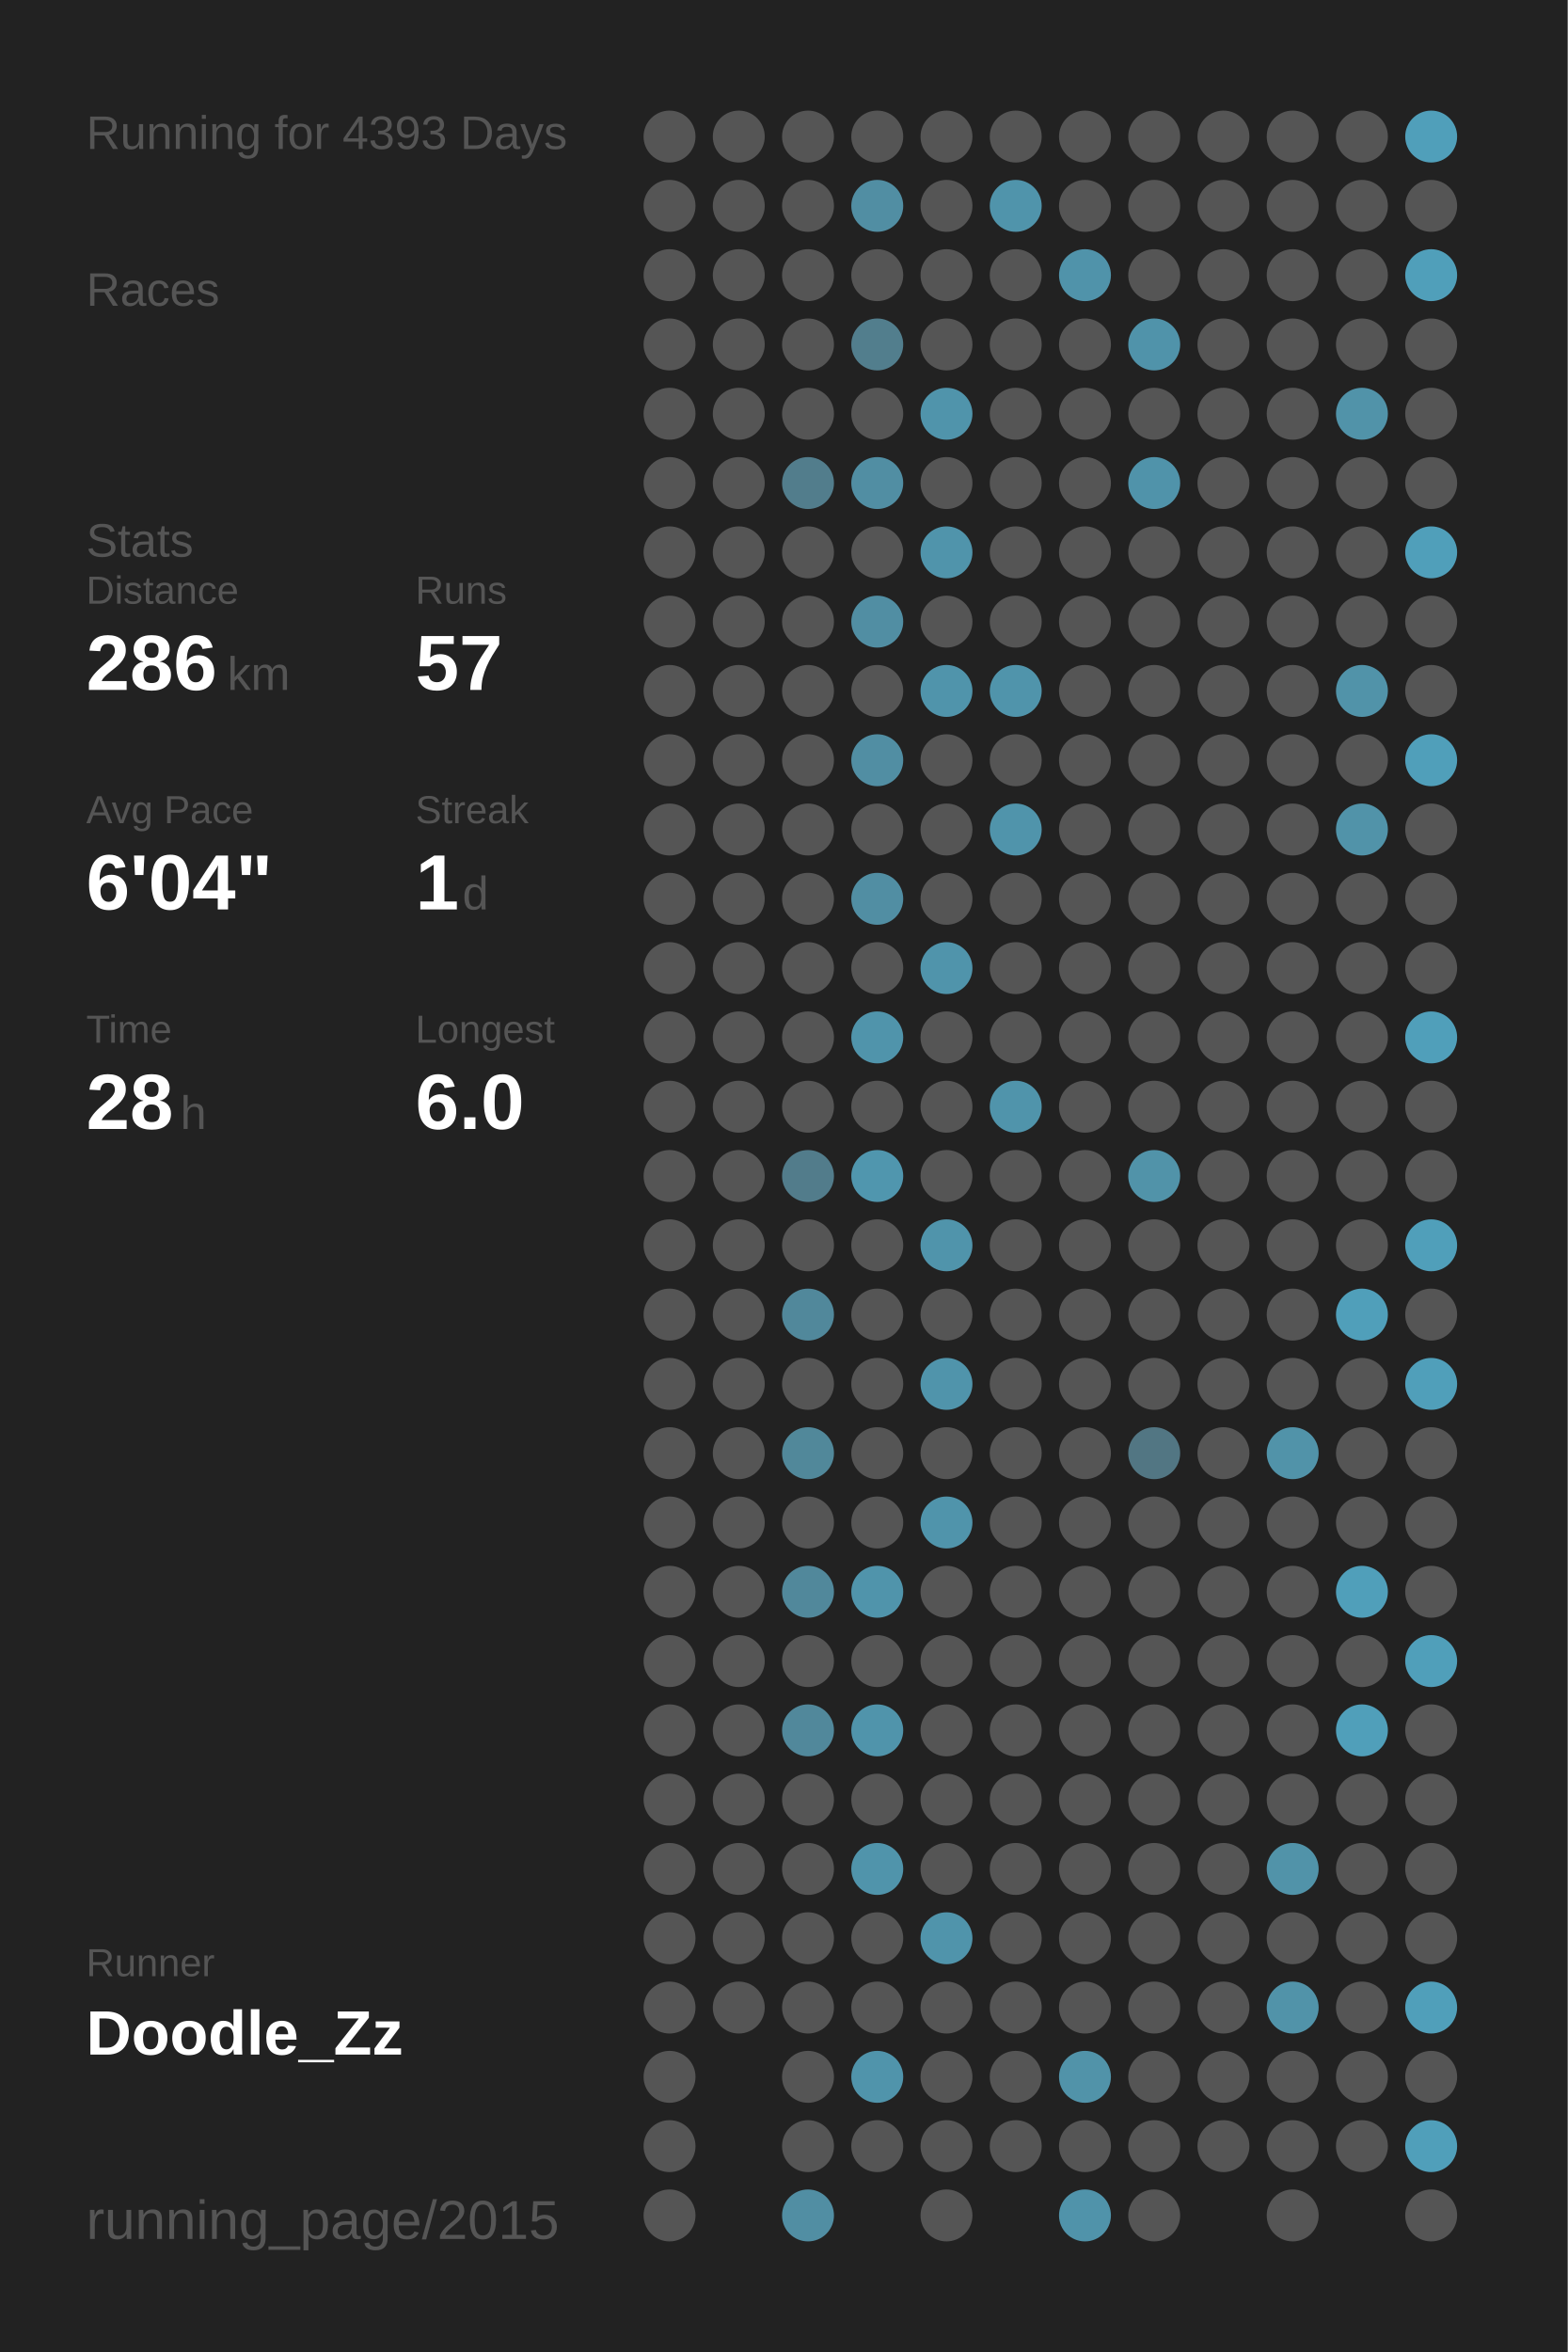
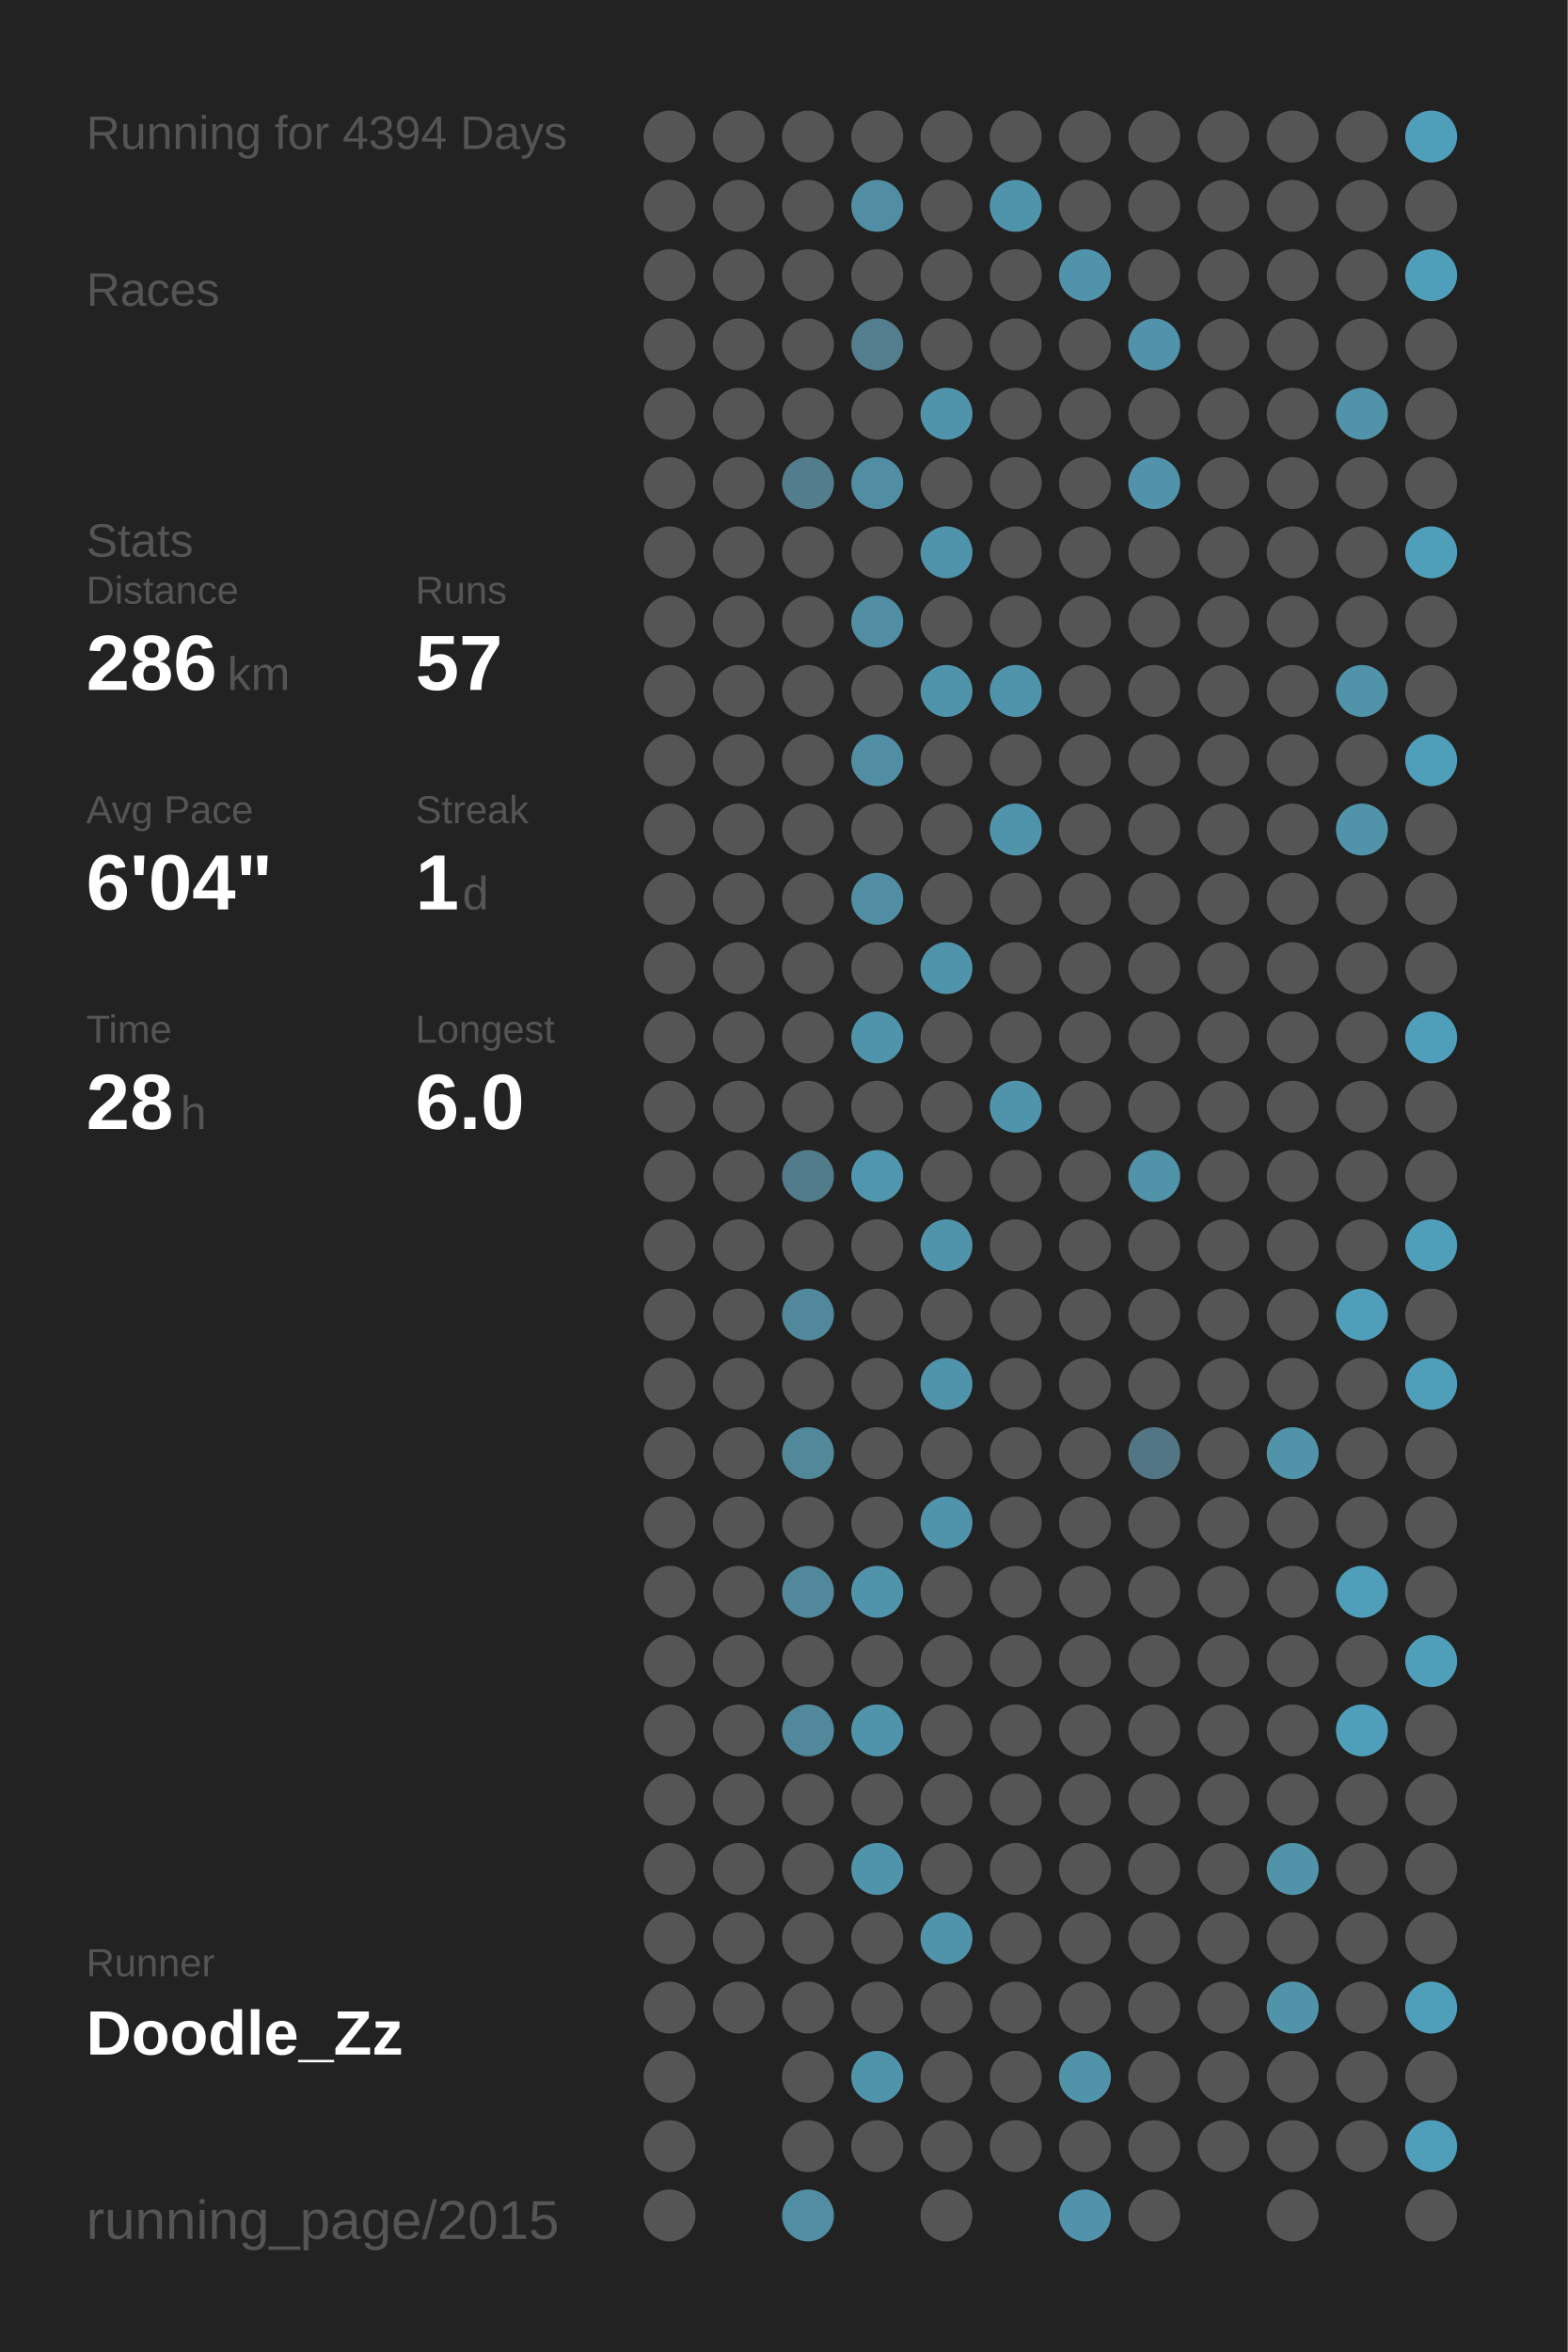
<svg xmlns="http://www.w3.org/2000/svg" baseProfile="full" height="300mm" version="1.1" viewBox="0,0,200,300" width="200mm">
  <defs />
  <rect fill="#222222" height="300" width="200" x="0" y="0" />
-   <text fill="#555555" style="font-size:6px; font-family:Arial;" x="11" y="19">Running for 4393 Days</text>
+   <text fill="#555555" style="font-size:6px; font-family:Arial;" x="11" y="19">Running for 4394 Days</text>
  <text fill="#555555" style="font-size:6px; font-family:Arial;" x="11" y="39">Races</text>
  <text fill="#555555" style="font-size:6px; font-family:Arial;" x="11" y="71">Stats</text>
  <text fill="#555555" style="font-size:5px; font-family:Arial;" x="11" y="77">Distance</text>
  <text fill="#FFFFFF" style="font-size:10px; font-family:Arial; font-weight:bold;" x="11" y="88">286</text>
  <text fill="#555555" style="font-size:6px; font-family:Arial;" x="29" y="88">km</text>
  <text fill="#555555" style="font-size:5px; font-family:Arial;" x="53" y="77">Runs</text>
  <text fill="#FFFFFF" style="font-size:10px; font-family:Arial; font-weight:bold;" x="53" y="88">57</text>
  <text fill="#555555" style="font-size:5px; font-family:Arial;" x="11" y="105">Avg Pace</text>
  <text fill="#FFFFFF" style="font-size:10px; font-family:Arial; font-weight:bold;" x="11" y="116">6'04"</text>
  <text fill="#555555" style="font-size:5px; font-family:Arial;" x="53" y="105">Streak</text>
  <text fill="#FFFFFF" style="font-size:10px; font-family:Arial; font-weight:bold;" x="53" y="116">1</text>
  <text fill="#555555" style="font-size:6px; font-family:Arial;" x="59" y="116">d</text>
  <text fill="#555555" style="font-size:5px; font-family:Arial;" x="11" y="133">Time</text>
  <text fill="#FFFFFF" style="font-size:10px; font-family:Arial; font-weight:bold;" x="11" y="144">28</text>
  <text fill="#555555" style="font-size:6px; font-family:Arial;" x="23" y="144">h</text>
  <text fill="#555555" style="font-size:5px; font-family:Arial;" x="53" y="133">Longest</text>
  <text fill="#FFFFFF" style="font-size:10px; font-family:Arial; font-weight:bold;" x="53" y="144">6.0</text>
  <text fill="#555555" style="font-size:5px; font-family:Arial;" x="11" y="252.065">Runner</text>
  <text fill="#FFFFFF" style="font-size:8px; font-family:Arial; font-weight:bold;" x="11" y="262.065">Doodle_Zz</text>
  <text fill="#555555" style="font-size:7px; font-family:Arial;" x="11" y="285.581">running_page/2015</text>
  <circle cx="85.417" cy="17.419" fill="#555555" r="3.312" />
  <circle cx="85.417" cy="26.258" fill="#555555" r="3.312" />
  <circle cx="85.417" cy="35.097" fill="#555555" r="3.312" />
  <circle cx="85.417" cy="43.935" fill="#555555" r="3.312" />
  <circle cx="85.417" cy="52.774" fill="#555555" r="3.312" />
  <circle cx="85.417" cy="61.613" fill="#555555" r="3.312" />
  <circle cx="85.417" cy="70.452" fill="#555555" r="3.312" />
  <circle cx="85.417" cy="79.29" fill="#555555" r="3.312" />
  <circle cx="85.417" cy="88.129" fill="#555555" r="3.312" />
  <circle cx="85.417" cy="96.968" fill="#555555" r="3.312" />
  <circle cx="85.417" cy="105.806" fill="#555555" r="3.312" />
  <circle cx="85.417" cy="114.645" fill="#555555" r="3.312" />
  <circle cx="85.417" cy="123.484" fill="#555555" r="3.312" />
  <circle cx="85.417" cy="132.323" fill="#555555" r="3.312" />
  <circle cx="85.417" cy="141.161" fill="#555555" r="3.312" />
  <circle cx="85.417" cy="150" fill="#555555" r="3.312" />
  <circle cx="85.417" cy="158.839" fill="#555555" r="3.312" />
  <circle cx="85.417" cy="167.677" fill="#555555" r="3.312" />
  <circle cx="85.417" cy="176.516" fill="#555555" r="3.312" />
  <circle cx="85.417" cy="185.355" fill="#555555" r="3.312" />
  <circle cx="85.417" cy="194.194" fill="#555555" r="3.312" />
  <circle cx="85.417" cy="203.032" fill="#555555" r="3.312" />
  <circle cx="85.417" cy="211.871" fill="#555555" r="3.312" />
  <circle cx="85.417" cy="220.71" fill="#555555" r="3.312" />
  <circle cx="85.417" cy="229.548" fill="#555555" r="3.312" />
  <circle cx="85.417" cy="238.387" fill="#555555" r="3.312" />
  <circle cx="85.417" cy="247.226" fill="#555555" r="3.312" />
  <circle cx="85.417" cy="256.065" fill="#555555" r="3.312" />
  <circle cx="85.417" cy="264.903" fill="#555555" r="3.312" />
  <circle cx="85.417" cy="273.742" fill="#555555" r="3.312" />
  <circle cx="85.417" cy="282.581" fill="#555555" r="3.312" />
  <circle cx="94.25" cy="17.419" fill="#555555" r="3.312" />
  <circle cx="94.25" cy="26.258" fill="#555555" r="3.312" />
  <circle cx="94.25" cy="35.097" fill="#555555" r="3.312" />
  <circle cx="94.25" cy="43.935" fill="#555555" r="3.312" />
  <circle cx="94.25" cy="52.774" fill="#555555" r="3.312" />
  <circle cx="94.25" cy="61.613" fill="#555555" r="3.312" />
  <circle cx="94.25" cy="70.452" fill="#555555" r="3.312" />
  <circle cx="94.25" cy="79.29" fill="#555555" r="3.312" />
  <circle cx="94.25" cy="88.129" fill="#555555" r="3.312" />
  <circle cx="94.25" cy="96.968" fill="#555555" r="3.312" />
  <circle cx="94.25" cy="105.806" fill="#555555" r="3.312" />
  <circle cx="94.25" cy="114.645" fill="#555555" r="3.312" />
  <circle cx="94.25" cy="123.484" fill="#555555" r="3.312" />
  <circle cx="94.25" cy="132.323" fill="#555555" r="3.312" />
  <circle cx="94.25" cy="141.161" fill="#555555" r="3.312" />
  <circle cx="94.25" cy="150" fill="#555555" r="3.312" />
  <circle cx="94.25" cy="158.839" fill="#555555" r="3.312" />
  <circle cx="94.25" cy="167.677" fill="#555555" r="3.312" />
  <circle cx="94.25" cy="176.516" fill="#555555" r="3.312" />
  <circle cx="94.25" cy="185.355" fill="#555555" r="3.312" />
  <circle cx="94.25" cy="194.194" fill="#555555" r="3.312" />
  <circle cx="94.25" cy="203.032" fill="#555555" r="3.312" />
  <circle cx="94.25" cy="211.871" fill="#555555" r="3.312" />
  <circle cx="94.25" cy="220.71" fill="#555555" r="3.312" />
  <circle cx="94.25" cy="229.548" fill="#555555" r="3.312" />
  <circle cx="94.25" cy="238.387" fill="#555555" r="3.312" />
  <circle cx="94.25" cy="247.226" fill="#555555" r="3.312" />
  <circle cx="94.25" cy="256.065" fill="#555555" r="3.312" />
  <circle cx="103.083" cy="17.419" fill="#555555" r="3.312" />
  <circle cx="103.083" cy="26.258" fill="#555555" r="3.312" />
  <circle cx="103.083" cy="35.097" fill="#555555" r="3.312" />
  <circle cx="103.083" cy="43.935" fill="#555555" r="3.312" />
  <circle cx="103.083" cy="52.774" fill="#555555" r="3.312" />
  <circle cx="103.083" cy="61.613" fill="#527d8c" r="3.312" />
  <circle cx="103.083" cy="70.452" fill="#555555" r="3.312" />
  <circle cx="103.083" cy="79.29" fill="#555555" r="3.312" />
  <circle cx="103.083" cy="88.129" fill="#555555" r="3.312" />
  <circle cx="103.083" cy="96.968" fill="#555555" r="3.312" />
  <circle cx="103.083" cy="105.806" fill="#555555" r="3.312" />
  <circle cx="103.083" cy="114.645" fill="#555555" r="3.312" />
  <circle cx="103.083" cy="123.484" fill="#555555" r="3.312" />
  <circle cx="103.083" cy="132.323" fill="#555555" r="3.312" />
  <circle cx="103.083" cy="141.161" fill="#555555" r="3.312" />
  <circle cx="103.083" cy="150" fill="#527c8b" r="3.312" />
  <circle cx="103.083" cy="158.839" fill="#555555" r="3.312" />
  <circle cx="103.083" cy="167.677" fill="#51889b" r="3.312" />
  <circle cx="103.083" cy="176.516" fill="#555555" r="3.312" />
  <circle cx="103.083" cy="185.355" fill="#51889a" r="3.312" />
  <circle cx="103.083" cy="194.194" fill="#555555" r="3.312" />
  <circle cx="103.083" cy="203.032" fill="#51889b" r="3.312" />
  <circle cx="103.083" cy="211.871" fill="#555555" r="3.312" />
  <circle cx="103.083" cy="220.71" fill="#51889b" r="3.312" />
  <circle cx="103.083" cy="229.548" fill="#555555" r="3.312" />
  <circle cx="103.083" cy="238.387" fill="#555555" r="3.312" />
  <circle cx="103.083" cy="247.226" fill="#555555" r="3.312" />
  <circle cx="103.083" cy="256.065" fill="#555555" r="3.312" />
  <circle cx="103.083" cy="264.903" fill="#555555" r="3.312" />
  <circle cx="103.083" cy="273.742" fill="#555555" r="3.312" />
  <circle cx="103.083" cy="282.581" fill="#518ea3" r="3.312" />
  <circle cx="111.917" cy="17.419" fill="#555555" r="3.312" />
  <circle cx="111.917" cy="26.258" fill="#518ea3" r="3.312" />
  <circle cx="111.917" cy="35.097" fill="#555555" r="3.312" />
  <circle cx="111.917" cy="43.935" fill="#527e8d" r="3.312" />
  <circle cx="111.917" cy="52.774" fill="#555555" r="3.312" />
  <circle cx="111.917" cy="61.613" fill="#518ea3" r="3.312" />
  <circle cx="111.917" cy="70.452" fill="#555555" r="3.312" />
  <circle cx="111.917" cy="79.29" fill="#518ea3" r="3.312" />
  <circle cx="111.917" cy="88.129" fill="#555555" r="3.312" />
  <circle cx="111.917" cy="96.968" fill="#518ea3" r="3.312" />
  <circle cx="111.917" cy="105.806" fill="#555555" r="3.312" />
  <circle cx="111.917" cy="114.645" fill="#518ea3" r="3.312" />
  <circle cx="111.917" cy="123.484" fill="#555555" r="3.312" />
  <circle cx="111.917" cy="132.323" fill="#5094ab" r="3.312" />
  <circle cx="111.917" cy="141.161" fill="#555555" r="3.312" />
  <circle cx="111.917" cy="150" fill="#5096ae" r="3.312" />
  <circle cx="111.917" cy="158.839" fill="#555555" r="3.312" />
  <circle cx="111.917" cy="167.677" fill="#555555" r="3.312" />
  <circle cx="111.917" cy="176.516" fill="#555555" r="3.312" />
  <circle cx="111.917" cy="185.355" fill="#555555" r="3.312" />
  <circle cx="111.917" cy="194.194" fill="#555555" r="3.312" />
  <circle cx="111.917" cy="203.032" fill="#5094ab" r="3.312" />
  <circle cx="111.917" cy="211.871" fill="#555555" r="3.312" />
  <circle cx="111.917" cy="220.71" fill="#5094ab" r="3.312" />
  <circle cx="111.917" cy="229.548" fill="#555555" r="3.312" />
  <circle cx="111.917" cy="238.387" fill="#5094ab" r="3.312" />
  <circle cx="111.917" cy="247.226" fill="#555555" r="3.312" />
  <circle cx="111.917" cy="256.065" fill="#555555" r="3.312" />
  <circle cx="111.917" cy="264.903" fill="#5094ab" r="3.312" />
  <circle cx="111.917" cy="273.742" fill="#555555" r="3.312" />
  <circle cx="120.75" cy="17.419" fill="#555555" r="3.312" />
  <circle cx="120.75" cy="26.258" fill="#555555" r="3.312" />
  <circle cx="120.75" cy="35.097" fill="#555555" r="3.312" />
  <circle cx="120.75" cy="43.935" fill="#555555" r="3.312" />
  <circle cx="120.75" cy="52.774" fill="#5094ab" r="3.312" />
  <circle cx="120.75" cy="61.613" fill="#555555" r="3.312" />
  <circle cx="120.75" cy="70.452" fill="#5094ab" r="3.312" />
  <circle cx="120.75" cy="79.29" fill="#555555" r="3.312" />
  <circle cx="120.75" cy="88.129" fill="#5094ab" r="3.312" />
  <circle cx="120.75" cy="96.968" fill="#555555" r="3.312" />
  <circle cx="120.75" cy="105.806" fill="#555555" r="3.312" />
  <circle cx="120.75" cy="114.645" fill="#555555" r="3.312" />
  <circle cx="120.75" cy="123.484" fill="#5094ab" r="3.312" />
  <circle cx="120.75" cy="132.323" fill="#555555" r="3.312" />
  <circle cx="120.75" cy="141.161" fill="#555555" r="3.312" />
  <circle cx="120.75" cy="150" fill="#555555" r="3.312" />
  <circle cx="120.75" cy="158.839" fill="#5094ab" r="3.312" />
  <circle cx="120.75" cy="167.677" fill="#555555" r="3.312" />
  <circle cx="120.75" cy="176.516" fill="#5094ab" r="3.312" />
  <circle cx="120.75" cy="185.355" fill="#555555" r="3.312" />
  <circle cx="120.75" cy="194.194" fill="#5094ab" r="3.312" />
  <circle cx="120.75" cy="203.032" fill="#555555" r="3.312" />
  <circle cx="120.75" cy="211.871" fill="#555555" r="3.312" />
  <circle cx="120.75" cy="220.71" fill="#555555" r="3.312" />
  <circle cx="120.75" cy="229.548" fill="#555555" r="3.312" />
  <circle cx="120.75" cy="238.387" fill="#555555" r="3.312" />
  <circle cx="120.75" cy="247.226" fill="#5094ab" r="3.312" />
  <circle cx="120.75" cy="256.065" fill="#555555" r="3.312" />
  <circle cx="120.75" cy="264.903" fill="#555555" r="3.312" />
  <circle cx="120.75" cy="273.742" fill="#555555" r="3.312" />
  <circle cx="120.75" cy="282.581" fill="#555555" r="3.312" />
  <circle cx="129.583" cy="17.419" fill="#555555" r="3.312" />
  <circle cx="129.583" cy="26.258" fill="#5094ab" r="3.312" />
  <circle cx="129.583" cy="35.097" fill="#555555" r="3.312" />
  <circle cx="129.583" cy="43.935" fill="#555555" r="3.312" />
  <circle cx="129.583" cy="52.774" fill="#555555" r="3.312" />
  <circle cx="129.583" cy="61.613" fill="#555555" r="3.312" />
  <circle cx="129.583" cy="70.452" fill="#555555" r="3.312" />
  <circle cx="129.583" cy="79.29" fill="#555555" r="3.312" />
  <circle cx="129.583" cy="88.129" fill="#5094ab" r="3.312" />
  <circle cx="129.583" cy="96.968" fill="#555555" r="3.312" />
  <circle cx="129.583" cy="105.806" fill="#5094ab" r="3.312" />
  <circle cx="129.583" cy="114.645" fill="#555555" r="3.312" />
  <circle cx="129.583" cy="123.484" fill="#555555" r="3.312" />
  <circle cx="129.583" cy="132.323" fill="#555555" r="3.312" />
  <circle cx="129.583" cy="141.161" fill="#5094ab" r="3.312" />
  <circle cx="129.583" cy="150" fill="#555555" r="3.312" />
  <circle cx="129.583" cy="158.839" fill="#555555" r="3.312" />
  <circle cx="129.583" cy="167.677" fill="#555555" r="3.312" />
  <circle cx="129.583" cy="176.516" fill="#555555" r="3.312" />
  <circle cx="129.583" cy="185.355" fill="#555555" r="3.312" />
  <circle cx="129.583" cy="194.194" fill="#555555" r="3.312" />
  <circle cx="129.583" cy="203.032" fill="#555555" r="3.312" />
  <circle cx="129.583" cy="211.871" fill="#555555" r="3.312" />
  <circle cx="129.583" cy="220.71" fill="#555555" r="3.312" />
  <circle cx="129.583" cy="229.548" fill="#555555" r="3.312" />
  <circle cx="129.583" cy="238.387" fill="#555555" r="3.312" />
  <circle cx="129.583" cy="247.226" fill="#555555" r="3.312" />
  <circle cx="129.583" cy="256.065" fill="#555555" r="3.312" />
  <circle cx="129.583" cy="264.903" fill="#555555" r="3.312" />
  <circle cx="129.583" cy="273.742" fill="#555555" r="3.312" />
  <circle cx="138.417" cy="17.419" fill="#555555" r="3.312" />
  <circle cx="138.417" cy="26.258" fill="#555555" r="3.312" />
  <circle cx="138.417" cy="35.097" fill="#5093aa" r="3.312" />
  <circle cx="138.417" cy="43.935" fill="#555555" r="3.312" />
  <circle cx="138.417" cy="52.774" fill="#555555" r="3.312" />
  <circle cx="138.417" cy="61.613" fill="#555555" r="3.312" />
  <circle cx="138.417" cy="70.452" fill="#555555" r="3.312" />
  <circle cx="138.417" cy="79.29" fill="#555555" r="3.312" />
  <circle cx="138.417" cy="88.129" fill="#555555" r="3.312" />
  <circle cx="138.417" cy="96.968" fill="#555555" r="3.312" />
  <circle cx="138.417" cy="105.806" fill="#555555" r="3.312" />
  <circle cx="138.417" cy="114.645" fill="#555555" r="3.312" />
  <circle cx="138.417" cy="123.484" fill="#555555" r="3.312" />
  <circle cx="138.417" cy="132.323" fill="#555555" r="3.312" />
  <circle cx="138.417" cy="141.161" fill="#555555" r="3.312" />
  <circle cx="138.417" cy="150" fill="#555555" r="3.312" />
  <circle cx="138.417" cy="158.839" fill="#555555" r="3.312" />
  <circle cx="138.417" cy="167.677" fill="#555555" r="3.312" />
  <circle cx="138.417" cy="176.516" fill="#555555" r="3.312" />
  <circle cx="138.417" cy="185.355" fill="#555555" r="3.312" />
  <circle cx="138.417" cy="194.194" fill="#555555" r="3.312" />
  <circle cx="138.417" cy="203.032" fill="#555555" r="3.312" />
  <circle cx="138.417" cy="211.871" fill="#555555" r="3.312" />
  <circle cx="138.417" cy="220.71" fill="#555555" r="3.312" />
  <circle cx="138.417" cy="229.548" fill="#555555" r="3.312" />
  <circle cx="138.417" cy="238.387" fill="#555555" r="3.312" />
  <circle cx="138.417" cy="247.226" fill="#555555" r="3.312" />
  <circle cx="138.417" cy="256.065" fill="#555555" r="3.312" />
  <circle cx="138.417" cy="264.903" fill="#5193a9" r="3.312" />
  <circle cx="138.417" cy="273.742" fill="#555555" r="3.312" />
  <circle cx="138.417" cy="282.581" fill="#5093aa" r="3.312" />
  <circle cx="147.25" cy="17.419" fill="#555555" r="3.312" />
  <circle cx="147.25" cy="26.258" fill="#555555" r="3.312" />
  <circle cx="147.25" cy="35.097" fill="#555555" r="3.312" />
  <circle cx="147.25" cy="43.935" fill="#5093aa" r="3.312" />
  <circle cx="147.25" cy="52.774" fill="#555555" r="3.312" />
  <circle cx="147.25" cy="61.613" fill="#5093aa" r="3.312" />
  <circle cx="147.25" cy="70.452" fill="#555555" r="3.312" />
  <circle cx="147.25" cy="79.29" fill="#555555" r="3.312" />
  <circle cx="147.25" cy="88.129" fill="#555555" r="3.312" />
  <circle cx="147.25" cy="96.968" fill="#555555" r="3.312" />
  <circle cx="147.25" cy="105.806" fill="#555555" r="3.312" />
  <circle cx="147.25" cy="114.645" fill="#555555" r="3.312" />
  <circle cx="147.25" cy="123.484" fill="#555555" r="3.312" />
  <circle cx="147.25" cy="132.323" fill="#555555" r="3.312" />
  <circle cx="147.25" cy="141.161" fill="#555555" r="3.312" />
  <circle cx="147.25" cy="150" fill="#5193a9" r="3.312" />
  <circle cx="147.25" cy="158.839" fill="#555555" r="3.312" />
  <circle cx="147.25" cy="167.677" fill="#555555" r="3.312" />
  <circle cx="147.25" cy="176.516" fill="#555555" r="3.312" />
  <circle cx="147.25" cy="185.355" fill="#527683" r="3.312" />
  <circle cx="147.25" cy="194.194" fill="#555555" r="3.312" />
  <circle cx="147.25" cy="203.032" fill="#555555" r="3.312" />
  <circle cx="147.25" cy="211.871" fill="#555555" r="3.312" />
  <circle cx="147.25" cy="220.71" fill="#555555" r="3.312" />
  <circle cx="147.25" cy="229.548" fill="#555555" r="3.312" />
  <circle cx="147.25" cy="238.387" fill="#555555" r="3.312" />
  <circle cx="147.25" cy="247.226" fill="#555555" r="3.312" />
  <circle cx="147.25" cy="256.065" fill="#555555" r="3.312" />
  <circle cx="147.25" cy="264.903" fill="#555555" r="3.312" />
  <circle cx="147.25" cy="273.742" fill="#555555" r="3.312" />
  <circle cx="147.25" cy="282.581" fill="#555555" r="3.312" />
  <circle cx="156.083" cy="17.419" fill="#555555" r="3.312" />
  <circle cx="156.083" cy="26.258" fill="#555555" r="3.312" />
  <circle cx="156.083" cy="35.097" fill="#555555" r="3.312" />
  <circle cx="156.083" cy="43.935" fill="#555555" r="3.312" />
  <circle cx="156.083" cy="52.774" fill="#555555" r="3.312" />
  <circle cx="156.083" cy="61.613" fill="#555555" r="3.312" />
  <circle cx="156.083" cy="70.452" fill="#555555" r="3.312" />
  <circle cx="156.083" cy="79.29" fill="#555555" r="3.312" />
  <circle cx="156.083" cy="88.129" fill="#555555" r="3.312" />
  <circle cx="156.083" cy="96.968" fill="#555555" r="3.312" />
  <circle cx="156.083" cy="105.806" fill="#555555" r="3.312" />
  <circle cx="156.083" cy="114.645" fill="#555555" r="3.312" />
  <circle cx="156.083" cy="123.484" fill="#555555" r="3.312" />
  <circle cx="156.083" cy="132.323" fill="#555555" r="3.312" />
  <circle cx="156.083" cy="141.161" fill="#555555" r="3.312" />
  <circle cx="156.083" cy="150" fill="#555555" r="3.312" />
  <circle cx="156.083" cy="158.839" fill="#555555" r="3.312" />
  <circle cx="156.083" cy="167.677" fill="#555555" r="3.312" />
  <circle cx="156.083" cy="176.516" fill="#555555" r="3.312" />
  <circle cx="156.083" cy="185.355" fill="#555555" r="3.312" />
  <circle cx="156.083" cy="194.194" fill="#555555" r="3.312" />
  <circle cx="156.083" cy="203.032" fill="#555555" r="3.312" />
  <circle cx="156.083" cy="211.871" fill="#555555" r="3.312" />
  <circle cx="156.083" cy="220.71" fill="#555555" r="3.312" />
  <circle cx="156.083" cy="229.548" fill="#555555" r="3.312" />
  <circle cx="156.083" cy="238.387" fill="#555555" r="3.312" />
  <circle cx="156.083" cy="247.226" fill="#555555" r="3.312" />
  <circle cx="156.083" cy="256.065" fill="#555555" r="3.312" />
  <circle cx="156.083" cy="264.903" fill="#555555" r="3.312" />
  <circle cx="156.083" cy="273.742" fill="#555555" r="3.312" />
  <circle cx="164.917" cy="17.419" fill="#555555" r="3.312" />
  <circle cx="164.917" cy="26.258" fill="#555555" r="3.312" />
  <circle cx="164.917" cy="35.097" fill="#555555" r="3.312" />
  <circle cx="164.917" cy="43.935" fill="#555555" r="3.312" />
  <circle cx="164.917" cy="52.774" fill="#555555" r="3.312" />
  <circle cx="164.917" cy="61.613" fill="#555555" r="3.312" />
  <circle cx="164.917" cy="70.452" fill="#555555" r="3.312" />
  <circle cx="164.917" cy="79.29" fill="#555555" r="3.312" />
  <circle cx="164.917" cy="88.129" fill="#555555" r="3.312" />
  <circle cx="164.917" cy="96.968" fill="#555555" r="3.312" />
  <circle cx="164.917" cy="105.806" fill="#555555" r="3.312" />
  <circle cx="164.917" cy="114.645" fill="#555555" r="3.312" />
  <circle cx="164.917" cy="123.484" fill="#555555" r="3.312" />
  <circle cx="164.917" cy="132.323" fill="#555555" r="3.312" />
  <circle cx="164.917" cy="141.161" fill="#555555" r="3.312" />
  <circle cx="164.917" cy="150" fill="#555555" r="3.312" />
  <circle cx="164.917" cy="158.839" fill="#555555" r="3.312" />
  <circle cx="164.917" cy="167.677" fill="#555555" r="3.312" />
  <circle cx="164.917" cy="176.516" fill="#555555" r="3.312" />
  <circle cx="164.917" cy="185.355" fill="#5193a9" r="3.312" />
  <circle cx="164.917" cy="194.194" fill="#555555" r="3.312" />
  <circle cx="164.917" cy="203.032" fill="#555555" r="3.312" />
  <circle cx="164.917" cy="211.871" fill="#555555" r="3.312" />
  <circle cx="164.917" cy="220.71" fill="#555555" r="3.312" />
  <circle cx="164.917" cy="229.548" fill="#555555" r="3.312" />
  <circle cx="164.917" cy="238.387" fill="#5193a9" r="3.312" />
  <circle cx="164.917" cy="247.226" fill="#555555" r="3.312" />
  <circle cx="164.917" cy="256.065" fill="#5193a9" r="3.312" />
  <circle cx="164.917" cy="264.903" fill="#555555" r="3.312" />
  <circle cx="164.917" cy="273.742" fill="#555555" r="3.312" />
  <circle cx="164.917" cy="282.581" fill="#555555" r="3.312" />
  <circle cx="173.75" cy="17.419" fill="#555555" r="3.312" />
  <circle cx="173.75" cy="26.258" fill="#555555" r="3.312" />
  <circle cx="173.75" cy="35.097" fill="#555555" r="3.312" />
  <circle cx="173.75" cy="43.935" fill="#555555" r="3.312" />
  <circle cx="173.75" cy="52.774" fill="#5193a9" r="3.312" />
  <circle cx="173.75" cy="61.613" fill="#555555" r="3.312" />
  <circle cx="173.75" cy="70.452" fill="#555555" r="3.312" />
  <circle cx="173.75" cy="79.29" fill="#555555" r="3.312" />
  <circle cx="173.75" cy="88.129" fill="#5193a9" r="3.312" />
  <circle cx="173.75" cy="96.968" fill="#555555" r="3.312" />
  <circle cx="173.75" cy="105.806" fill="#5193a9" r="3.312" />
  <circle cx="173.75" cy="114.645" fill="#555555" r="3.312" />
  <circle cx="173.75" cy="123.484" fill="#555555" r="3.312" />
  <circle cx="173.75" cy="132.323" fill="#555555" r="3.312" />
  <circle cx="173.75" cy="141.161" fill="#555555" r="3.312" />
  <circle cx="173.75" cy="150" fill="#555555" r="3.312" />
  <circle cx="173.75" cy="158.839" fill="#555555" r="3.312" />
  <circle cx="173.75" cy="167.677" fill="#509fba" r="3.312" />
  <circle cx="173.75" cy="176.516" fill="#555555" r="3.312" />
  <circle cx="173.75" cy="185.355" fill="#555555" r="3.312" />
  <circle cx="173.75" cy="194.194" fill="#555555" r="3.312" />
  <circle cx="173.75" cy="203.032" fill="#509fba" r="3.312" />
  <circle cx="173.75" cy="211.871" fill="#555555" r="3.312" />
  <circle cx="173.75" cy="220.71" fill="#509fba" r="3.312" />
  <circle cx="173.75" cy="229.548" fill="#555555" r="3.312" />
  <circle cx="173.75" cy="238.387" fill="#555555" r="3.312" />
  <circle cx="173.75" cy="247.226" fill="#555555" r="3.312" />
  <circle cx="173.75" cy="256.065" fill="#555555" r="3.312" />
  <circle cx="173.75" cy="264.903" fill="#555555" r="3.312" />
  <circle cx="173.75" cy="273.742" fill="#555555" r="3.312" />
  <circle cx="182.583" cy="17.419" fill="#509fba" r="3.312" />
  <circle cx="182.583" cy="26.258" fill="#555555" r="3.312" />
  <circle cx="182.583" cy="35.097" fill="#509fba" r="3.312" />
  <circle cx="182.583" cy="43.935" fill="#555555" r="3.312" />
  <circle cx="182.583" cy="52.774" fill="#555555" r="3.312" />
  <circle cx="182.583" cy="61.613" fill="#555555" r="3.312" />
  <circle cx="182.583" cy="70.452" fill="#509fba" r="3.312" />
  <circle cx="182.583" cy="79.29" fill="#555555" r="3.312" />
  <circle cx="182.583" cy="88.129" fill="#555555" r="3.312" />
  <circle cx="182.583" cy="96.968" fill="#509fba" r="3.312" />
  <circle cx="182.583" cy="105.806" fill="#555555" r="3.312" />
  <circle cx="182.583" cy="114.645" fill="#555555" r="3.312" />
  <circle cx="182.583" cy="123.484" fill="#555555" r="3.312" />
  <circle cx="182.583" cy="132.323" fill="#509fba" r="3.312" />
  <circle cx="182.583" cy="141.161" fill="#555555" r="3.312" />
  <circle cx="182.583" cy="150" fill="#555555" r="3.312" />
  <circle cx="182.583" cy="158.839" fill="#509fba" r="3.312" />
  <circle cx="182.583" cy="167.677" fill="#555555" r="3.312" />
  <circle cx="182.583" cy="176.516" fill="#509fba" r="3.312" />
  <circle cx="182.583" cy="185.355" fill="#555555" r="3.312" />
  <circle cx="182.583" cy="194.194" fill="#555555" r="3.312" />
  <circle cx="182.583" cy="203.032" fill="#555555" r="3.312" />
  <circle cx="182.583" cy="211.871" fill="#509fba" r="3.312" />
  <circle cx="182.583" cy="220.71" fill="#555555" r="3.312" />
  <circle cx="182.583" cy="229.548" fill="#555555" r="3.312" />
  <circle cx="182.583" cy="238.387" fill="#555555" r="3.312" />
  <circle cx="182.583" cy="247.226" fill="#555555" r="3.312" />
  <circle cx="182.583" cy="256.065" fill="#509fba" r="3.312" />
  <circle cx="182.583" cy="264.903" fill="#555555" r="3.312" />
  <circle cx="182.583" cy="273.742" fill="#509fba" r="3.312" />
  <circle cx="182.583" cy="282.581" fill="#555555" r="3.312" />
</svg>
